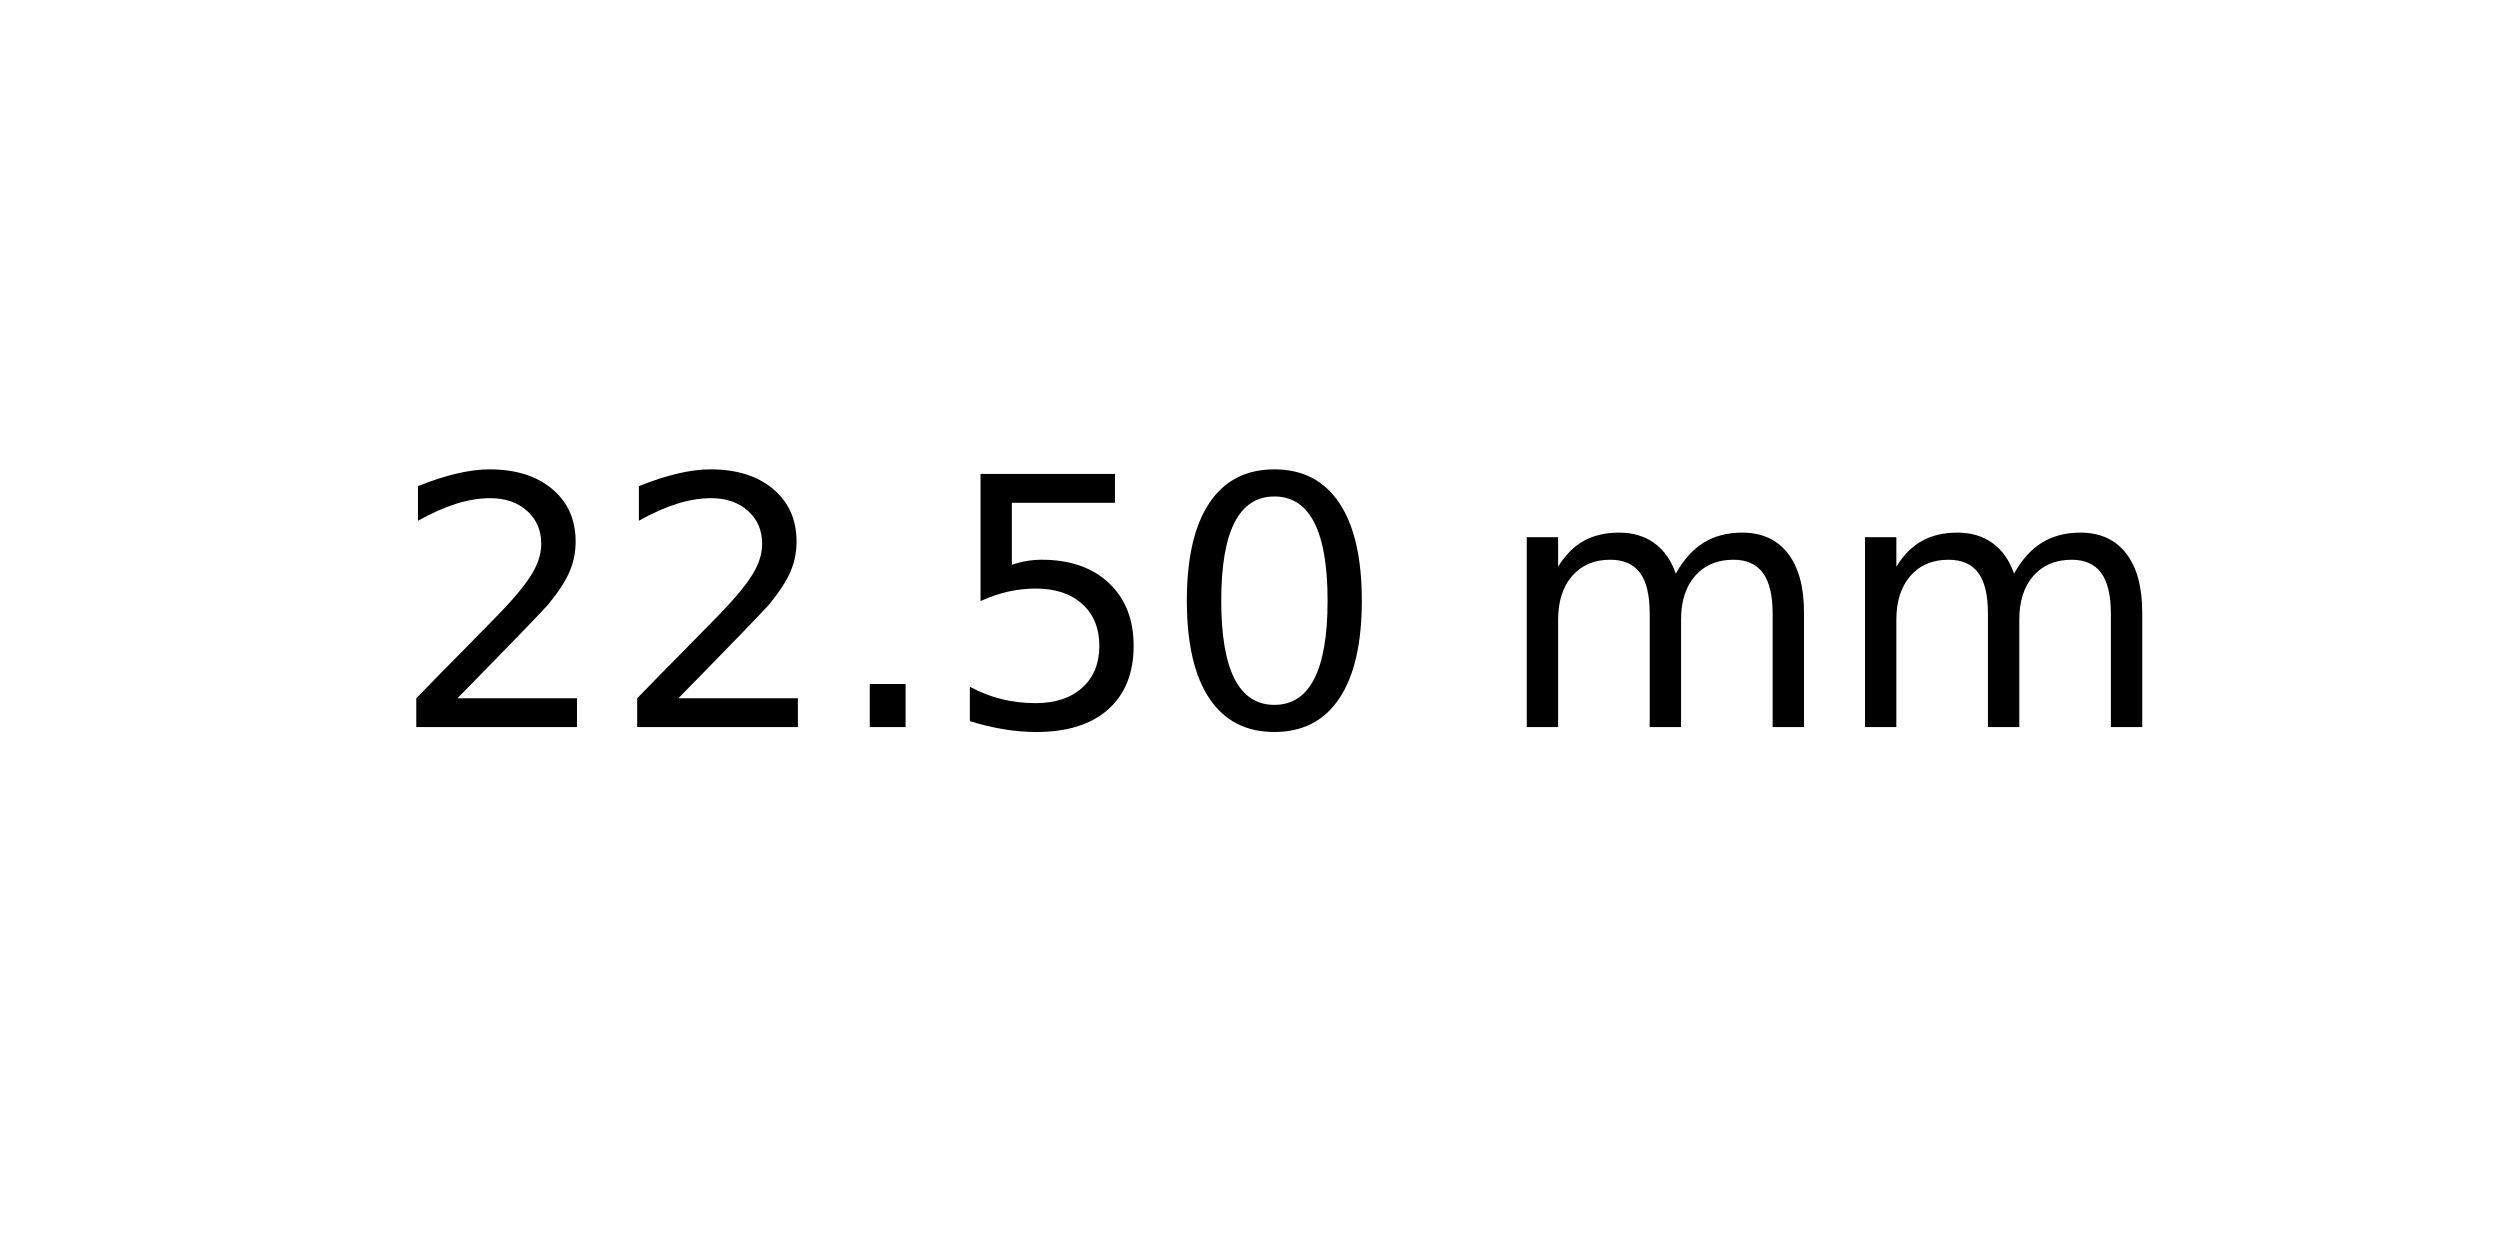
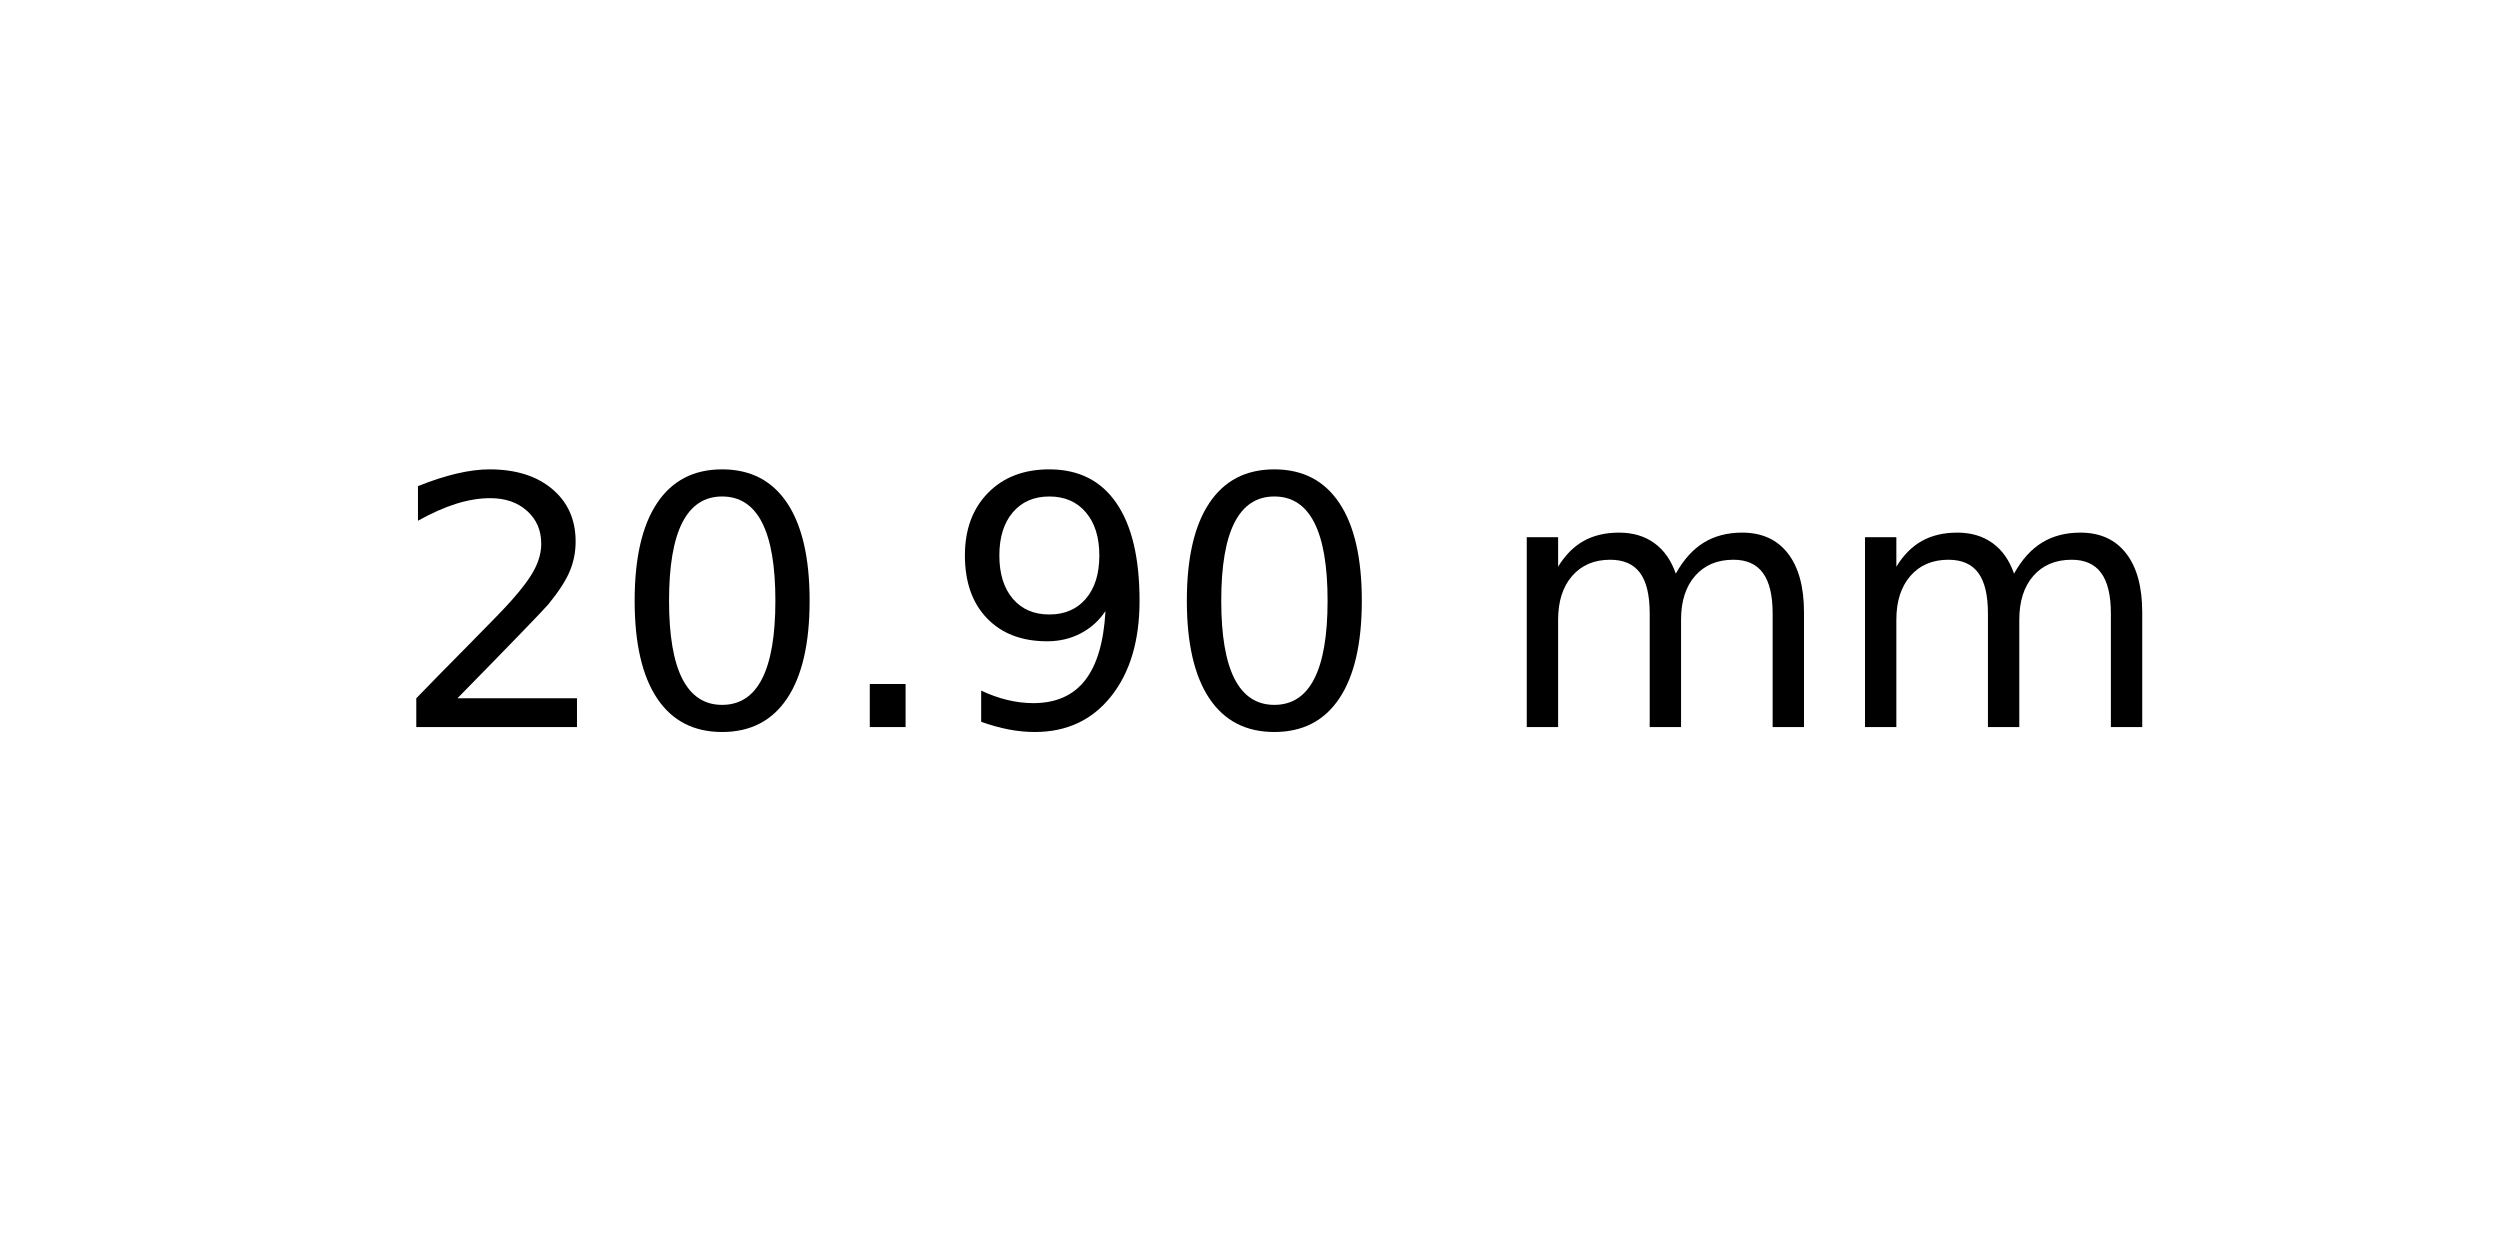
<svg xmlns="http://www.w3.org/2000/svg" xmlns:xlink="http://www.w3.org/1999/xlink" width="72pt" height="36pt" viewBox="0 0 72 36" version="1.1">
  <defs>
    <style type="text/css">*{stroke-linejoin: round; stroke-linecap: butt}</style>
  </defs>
  <g id="figure_1">
    <g id="axes_1">
      <g id="text_1">
        <g transform="translate(11.25625 20.93937) scale(0.1 -0.1)">
          <defs>
            <path id="DejaVuSans-32" d="M 1228 531  L 3431 531  L 3431 0  L 469 0  L 469 531  Q 828 903 1448 1529  Q 2069 2156 2228 2338  Q 2531 2678 2651 2914  Q 2772 3150 2772 3378  Q 2772 3750 2511 3984  Q 2250 4219 1831 4219  Q 1534 4219 1204 4116  Q 875 4013 500 3803  L 500 4441  Q 881 4594 1212 4672  Q 1544 4750 1819 4750  Q 2544 4750 2975 4387  Q 3406 4025 3406 3419  Q 3406 3131 3298 2873  Q 3191 2616 2906 2266  Q 2828 2175 2409 1742  Q 1991 1309 1228 531  z " transform="scale(0.015625)" />
+             <path id="DejaVuSans-30" d="M 2034 4250  Q 1547 4250 1301 3770  Q 1056 3291 1056 2328  Q 1056 1369 1301 889  Q 1547 409 2034 409  Q 2525 409 2770 889  Q 3016 1369 3016 2328  Q 3016 3291 2770 3770  Q 2525 4250 2034 4250  z M 2034 4750  Q 2819 4750 3233 4129  Q 3647 3509 3647 2328  Q 3647 1150 3233 529  Q 2819 -91 2034 -91  Q 1250 -91 836 529  Q 422 1150 422 2328  Q 422 3509 836 4129  Q 1250 4750 2034 4750  z " transform="scale(0.015625)" />
            <path id="DejaVuSans-2e" d="M 684 794  L 1344 794  L 1344 0  L 684 0  L 684 794  z " transform="scale(0.015625)" />
-             <path id="DejaVuSans-35" d="M 691 4666  L 3169 4666  L 3169 4134  L 1269 4134  L 1269 2991  Q 1406 3038 1543 3061  Q 1681 3084 1819 3084  Q 2600 3084 3056 2656  Q 3513 2228 3513 1497  Q 3513 744 3044 326  Q 2575 -91 1722 -91  Q 1428 -91 1123 -41  Q 819 9 494 109  L 494 744  Q 775 591 1075 516  Q 1375 441 1709 441  Q 2250 441 2565 725  Q 2881 1009 2881 1497  Q 2881 1984 2565 2268  Q 2250 2553 1709 2553  Q 1456 2553 1204 2497  Q 953 2441 691 2322  L 691 4666  z " transform="scale(0.015625)" />
-             <path id="DejaVuSans-30" d="M 2034 4250  Q 1547 4250 1301 3770  Q 1056 3291 1056 2328  Q 1056 1369 1301 889  Q 1547 409 2034 409  Q 2525 409 2770 889  Q 3016 1369 3016 2328  Q 3016 3291 2770 3770  Q 2525 4250 2034 4250  z M 2034 4750  Q 2819 4750 3233 4129  Q 3647 3509 3647 2328  Q 3647 1150 3233 529  Q 2819 -91 2034 -91  Q 1250 -91 836 529  Q 422 1150 422 2328  Q 422 3509 836 4129  Q 1250 4750 2034 4750  z " transform="scale(0.015625)" />
+             <path id="DejaVuSans-39" d="M 703 97  L 703 672  Q 941 559 1184 500  Q 1428 441 1663 441  Q 2288 441 2617 861  Q 2947 1281 2994 2138  Q 2813 1869 2534 1725  Q 2256 1581 1919 1581  Q 1219 1581 811 2004  Q 403 2428 403 3163  Q 403 3881 828 4315  Q 1253 4750 1959 4750  Q 2769 4750 3195 4129  Q 3622 3509 3622 2328  Q 3622 1225 3098 567  Q 2575 -91 1691 -91  Q 1453 -91 1209 -44  Q 966 3 703 97  z M 1959 2075  Q 2384 2075 2632 2365  Q 2881 2656 2881 3163  Q 2881 3666 2632 3958  Q 2384 4250 1959 4250  Q 1534 4250 1286 3958  Q 1038 3666 1038 3163  Q 1038 2656 1286 2365  Q 1534 2075 1959 2075  z " transform="scale(0.015625)" />
            <path id="DejaVuSans-20" transform="scale(0.015625)" />
            <path id="DejaVuSans-6d" d="M 3328 2828  Q 3544 3216 3844 3400  Q 4144 3584 4550 3584  Q 5097 3584 5394 3201  Q 5691 2819 5691 2113  L 5691 0  L 5113 0  L 5113 2094  Q 5113 2597 4934 2840  Q 4756 3084 4391 3084  Q 3944 3084 3684 2787  Q 3425 2491 3425 1978  L 3425 0  L 2847 0  L 2847 2094  Q 2847 2600 2669 2842  Q 2491 3084 2119 3084  Q 1678 3084 1418 2786  Q 1159 2488 1159 1978  L 1159 0  L 581 0  L 581 3500  L 1159 3500  L 1159 2956  Q 1356 3278 1631 3431  Q 1906 3584 2284 3584  Q 2666 3584 2933 3390  Q 3200 3197 3328 2828  z " transform="scale(0.015625)" />
          </defs>
          <use xlink:href="#DejaVuSans-32" />
-           <use xlink:href="#DejaVuSans-32" x="63.623" />
+           <use xlink:href="#DejaVuSans-30" x="63.623" />
          <use xlink:href="#DejaVuSans-2e" x="127.246" />
-           <use xlink:href="#DejaVuSans-35" x="159.033" />
+           <use xlink:href="#DejaVuSans-39" x="159.033" />
          <use xlink:href="#DejaVuSans-30" x="222.656" />
          <use xlink:href="#DejaVuSans-20" x="286.279" />
          <use xlink:href="#DejaVuSans-6d" x="318.066" />
          <use xlink:href="#DejaVuSans-6d" x="415.479" />
        </g>
      </g>
    </g>
  </g>
</svg>
